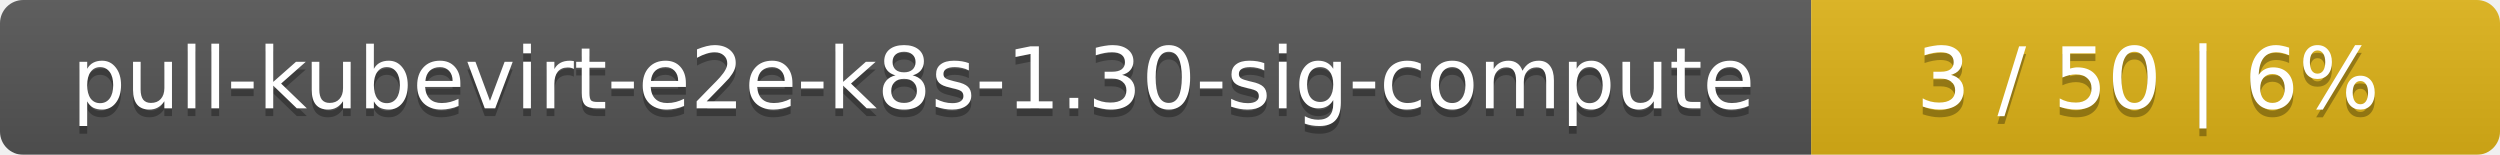
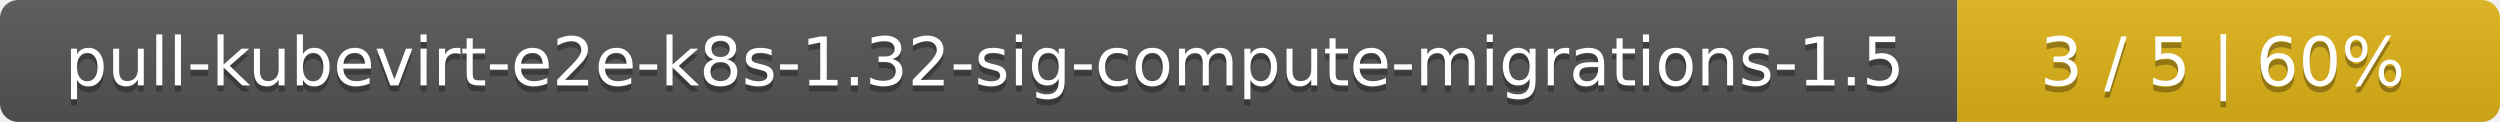
- <svg xmlns="http://www.w3.org/2000/svg" width="323" height="20">
+ <svg xmlns="http://www.w3.org/2000/svg" width="410" height="20">
  <linearGradient id="smooth" x2="0" y2="100%">
    <stop offset="0" stop-color="#bbb" stop-opacity=".1" />
    <stop offset="1" stop-opacity=".1" />
  </linearGradient>
  <mask id="round">
-     <rect width="323" height="20" rx="3" fill="#fff" />
+     <rect width="410" height="20" rx="3" fill="#fff" />
  </mask>
  <g mask="url(#round)">
-     <rect width="234" height="20" fill="#555" />
-     <rect x="234" width="89" height="20" fill="#dfb317" />
-     <rect width="323" height="20" fill="url(#smooth)" />
+     <rect width="321" height="20" fill="#555" />
+     <rect x="321" width="89" height="20" fill="#dfb317" />
+     <rect width="410" height="20" fill="url(#smooth)" />
  </g>
  <g fill="#fff" text-anchor="middle" font-family="DejaVu Sans,Verdana,Geneva,sans-serif" font-size="11">
-     <text x="118" y="15" fill="#010101" fill-opacity=".3">pull-kubevirt-e2e-k8s-1.30-sig-compute</text>
-     <text x="118" y="14">pull-kubevirt-e2e-k8s-1.30-sig-compute</text>
-     <text x="277.5" y="15" fill="#010101" fill-opacity=".3">3 / 50    |    6%</text>
-     <text x="277.5" y="14">3 / 50    |    6%</text>
+     <text x="161.5" y="15" fill="#010101" fill-opacity=".3">pull-kubevirt-e2e-k8s-1.32-sig-compute-migrations-1.5</text>
+     <text x="161.5" y="14">pull-kubevirt-e2e-k8s-1.32-sig-compute-migrations-1.5</text>
+     <text x="364.5" y="15" fill="#010101" fill-opacity=".3">3 / 5    |    60%</text>
+     <text x="364.5" y="14">3 / 5    |    60%</text>
  </g>
</svg>
